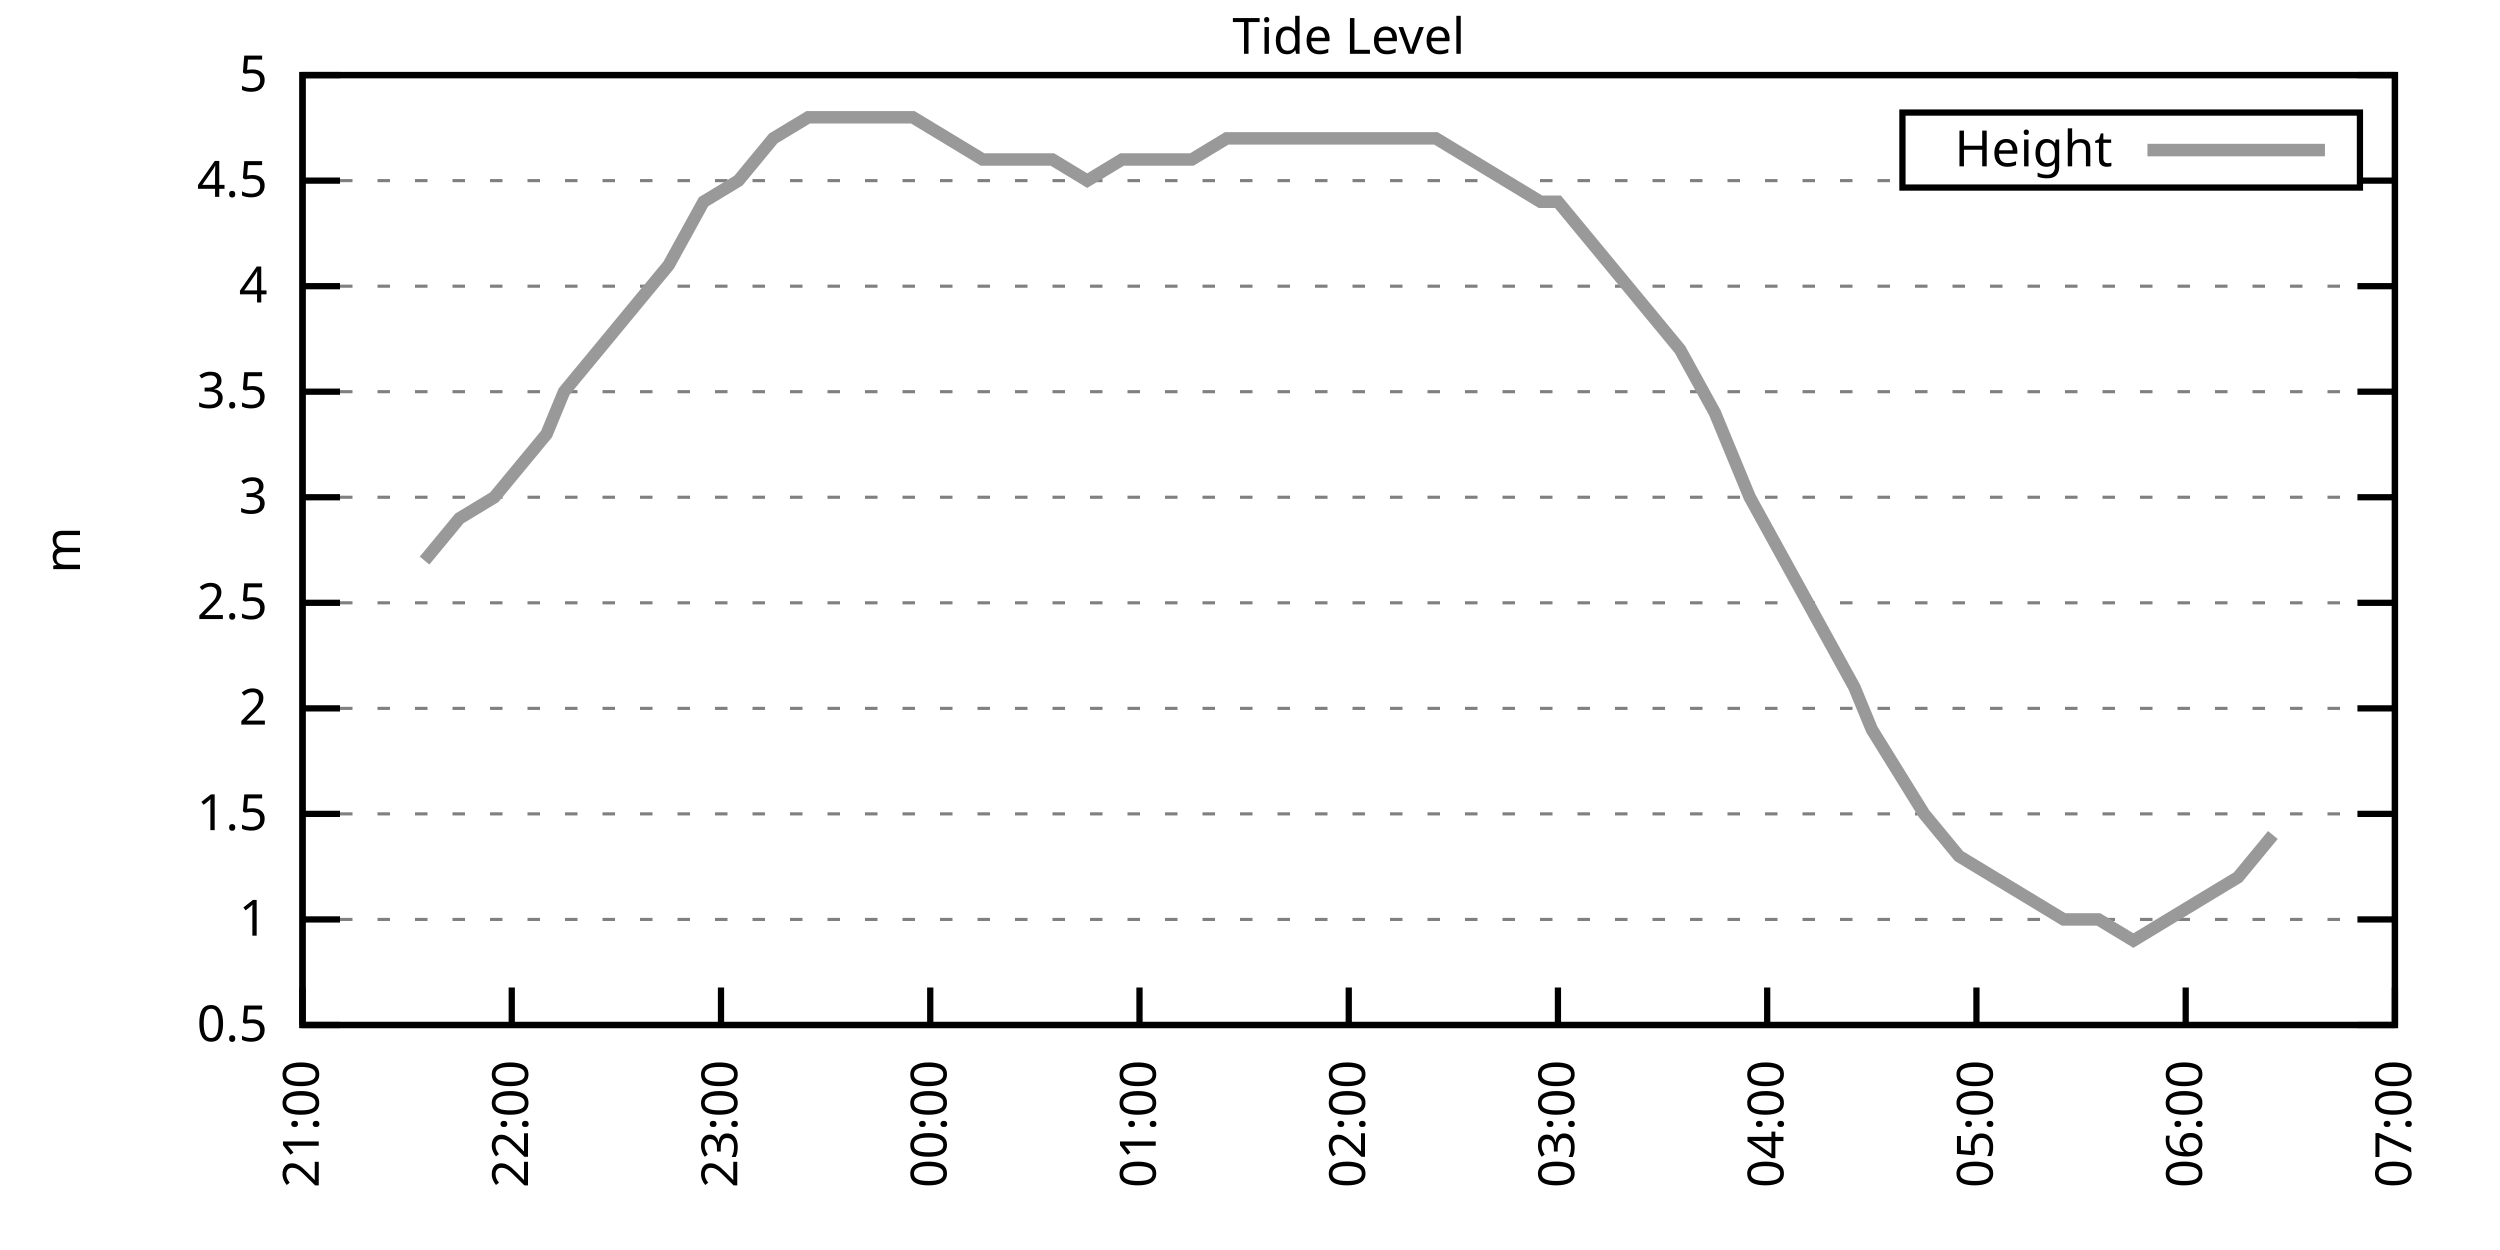
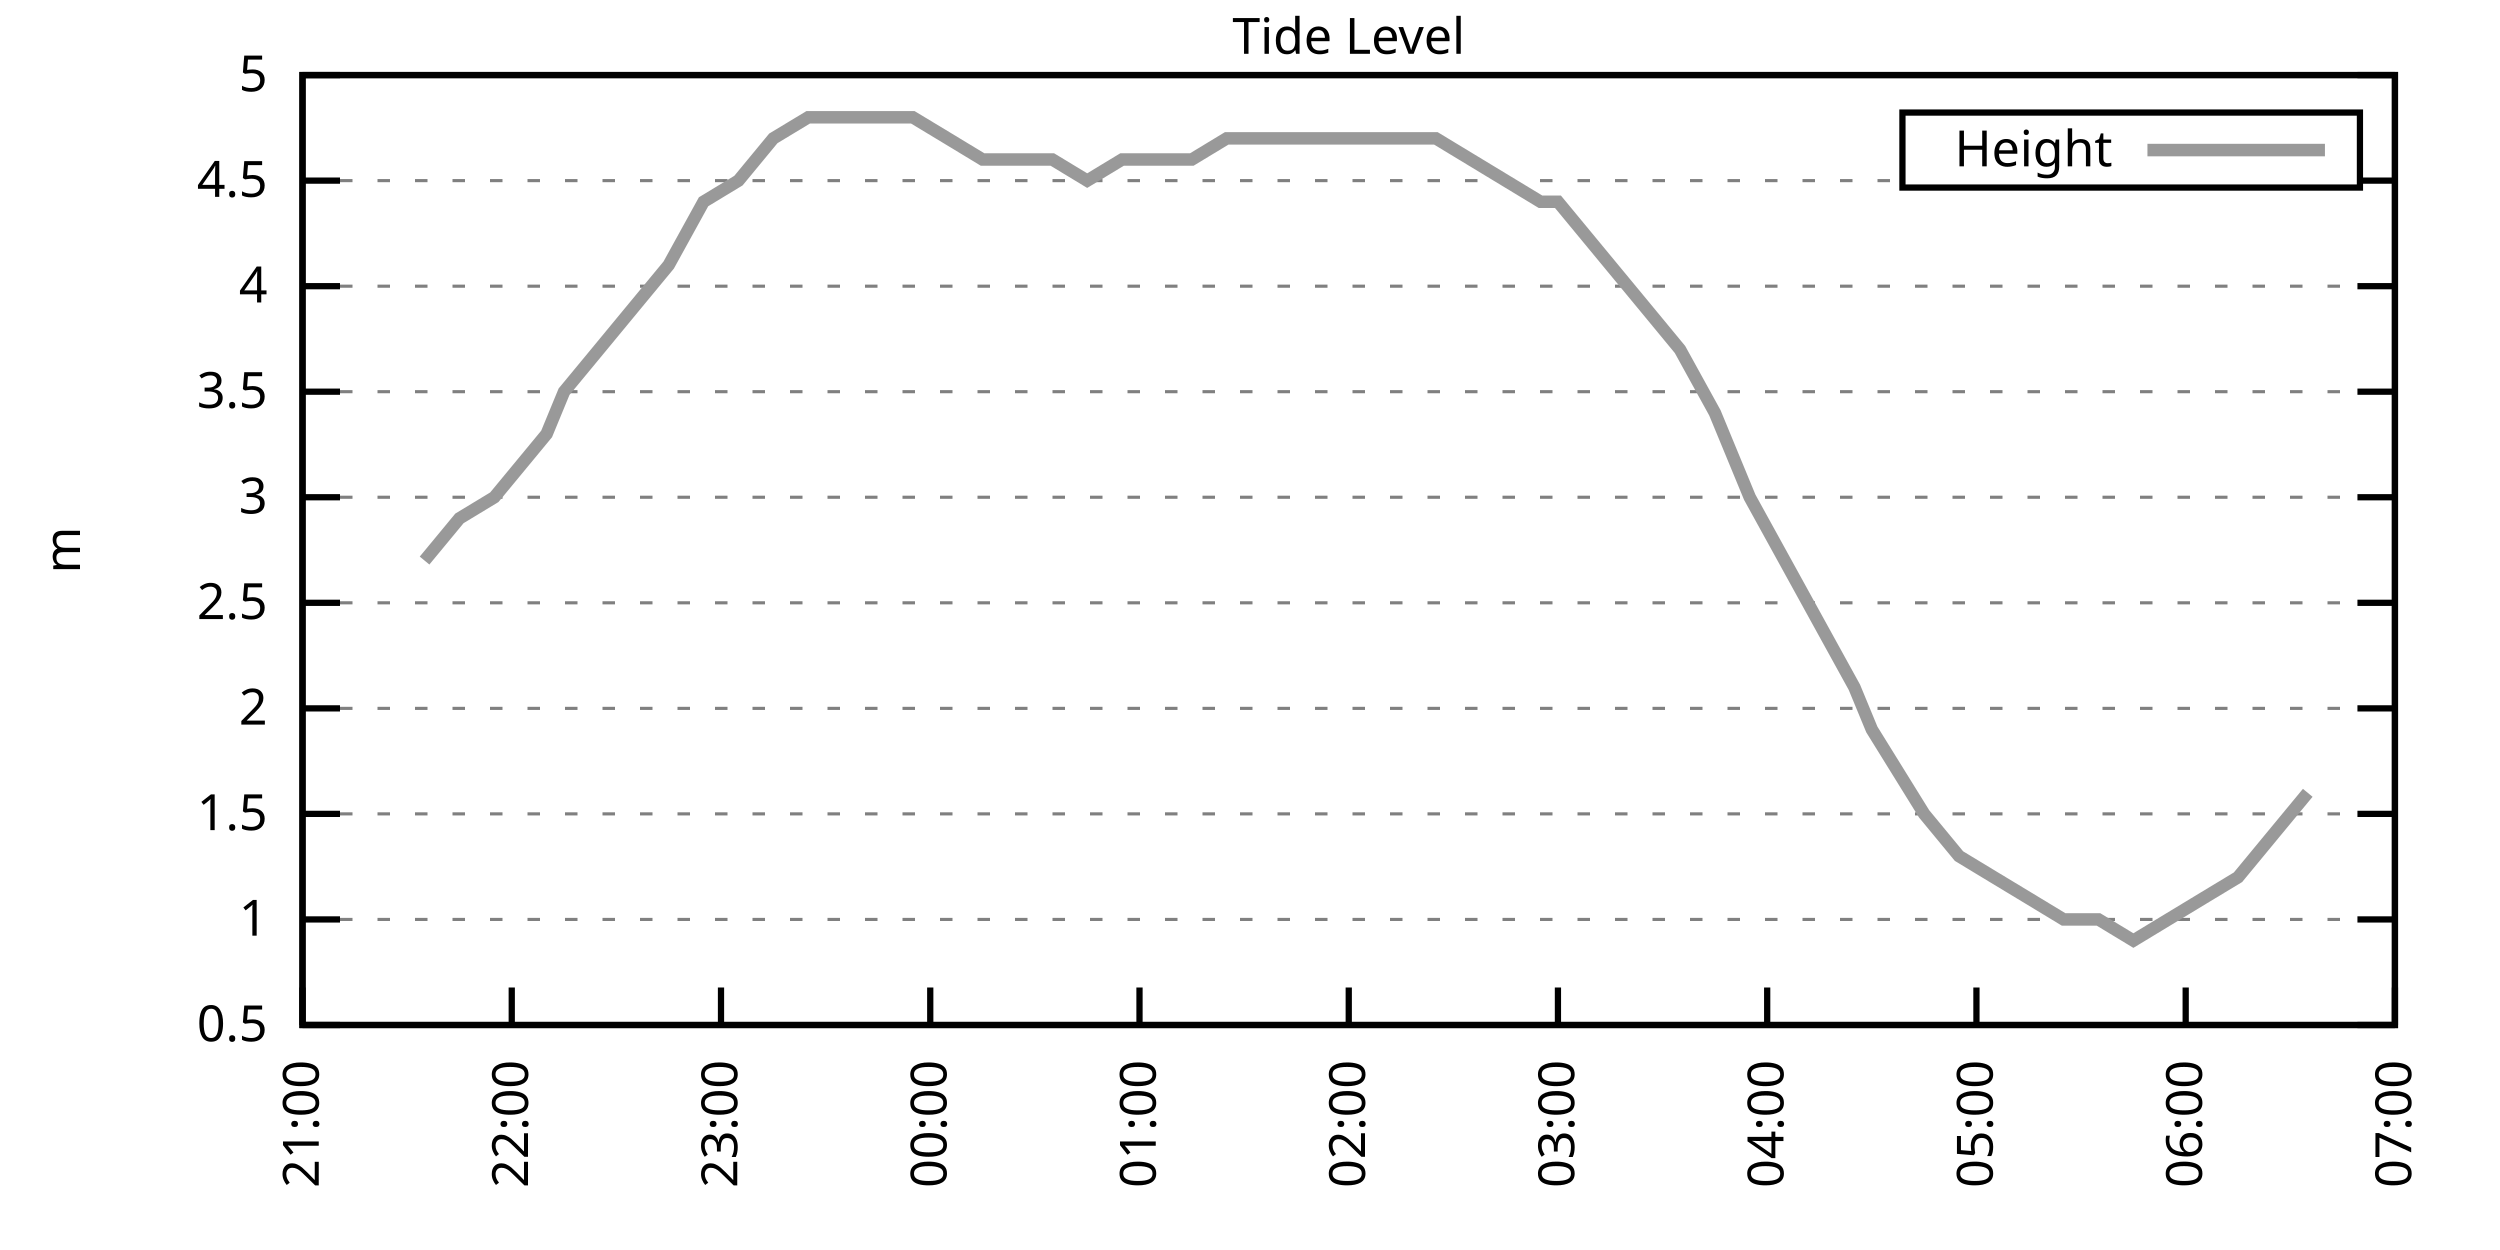
<svg xmlns="http://www.w3.org/2000/svg" xmlns:xlink="http://www.w3.org/1999/xlink" width="400" height="200" viewBox="0 0 400 200">
  <g id="gnuplot_canvas">
    <rect x="0" y="0" width="400" height="200" fill="none" />
    <defs>
      <circle id="gpDot" r="0.5" stroke-width="0.5" stroke="currentColor" />
      <path id="gpPt0" stroke-width="0.333" stroke="currentColor" d="M-1,0 h2 M0,-1 v2" />
      <path id="gpPt1" stroke-width="0.333" stroke="currentColor" d="M-1,-1 L1,1 M1,-1 L-1,1" />
      <path id="gpPt2" stroke-width="0.333" stroke="currentColor" d="M-1,0 L1,0 M0,-1 L0,1 M-1,-1 L1,1 M-1,1 L1,-1" />
      <rect id="gpPt3" stroke-width="0.333" stroke="currentColor" x="-1" y="-1" width="2" height="2" />
      <rect id="gpPt4" stroke-width="0.333" stroke="currentColor" fill="currentColor" x="-1" y="-1" width="2" height="2" />
      <circle id="gpPt5" stroke-width="0.333" stroke="currentColor" cx="0" cy="0" r="1" />
      <use xlink:href="#gpPt5" id="gpPt6" fill="currentColor" stroke="none" />
      <path id="gpPt7" stroke-width="0.333" stroke="currentColor" d="M0,-1.33 L-1.33,0.67 L1.33,0.67 z" />
      <use xlink:href="#gpPt7" id="gpPt8" fill="currentColor" stroke="none" />
      <use xlink:href="#gpPt7" id="gpPt9" stroke="currentColor" transform="rotate(180)" />
      <use xlink:href="#gpPt9" id="gpPt10" fill="currentColor" stroke="none" />
      <use xlink:href="#gpPt3" id="gpPt11" stroke="currentColor" transform="rotate(45)" />
      <use xlink:href="#gpPt11" id="gpPt12" fill="currentColor" stroke="none" />
      <path id="gpPt13" stroke-width="0.333" stroke="currentColor" d="M0,1.330 L1.265,0.411 L0.782,-1.067 L-0.782,-1.076 L-1.265,0.411 z" />
      <use xlink:href="#gpPt13" id="gpPt14" fill="currentColor" stroke="none" />
      <filter id="textbox" filterUnits="objectBoundingBox" x="0" y="0" height="1" width="1">
        <feFlood flood-color="white" flood-opacity="1" result="bgnd" />
        <feComposite in="SourceGraphic" in2="bgnd" operator="atop" />
      </filter>
      <filter id="greybox" filterUnits="objectBoundingBox" x="0" y="0" height="1" width="1">
        <feFlood flood-color="lightgrey" flood-opacity="1" result="grey" />
        <feComposite in="SourceGraphic" in2="grey" operator="atop" />
      </filter>
    </defs>
    <g fill="none" color="white" stroke="currentColor" stroke-width="1.00" stroke-linecap="butt" stroke-linejoin="miter">
</g>
    <g fill="none" color="black" stroke="currentColor" stroke-width="1.00" stroke-linecap="butt" stroke-linejoin="miter">
      <g stroke="none" shape-rendering="crispEdges">
        <polygon fill="rgb(255, 255, 255)" points="48.40,164.00 383.18,164.00 383.18,12.02 48.40,12.02 " />
      </g>
    </g>
    <g fill="none" color="black" stroke="currentColor" stroke-width="1.00" stroke-linecap="butt" stroke-linejoin="miter">
</g>
    <g fill="none" color="black" stroke="black" stroke-width="0.50" stroke-linecap="butt" stroke-linejoin="miter">
</g>
    <g fill="none" color="gray" stroke="currentColor" stroke-width="0.50" stroke-linecap="butt" stroke-linejoin="miter">
      <path stroke="gray" stroke-dasharray="2,4" class="gridline" d="M48.40,164.00 L383.19,164.00  " />
    </g>
    <g fill="none" color="gray" stroke="gray" stroke-width="1.00" stroke-linecap="butt" stroke-linejoin="miter">
</g>
    <g fill="none" color="black" stroke="currentColor" stroke-width="1.00" stroke-linecap="butt" stroke-linejoin="miter">
      <path stroke="black" d="M48.40,164.00 L54.40,164.00 M383.19,164.00 L377.19,164.00  " />
      <g transform="translate(42.80,166.60)" stroke="none" fill="black" font-family="Sans" font-size="8.00" text-anchor="end">
        <text>
          <tspan font-family="Sans"> 0.5</tspan>
        </text>
      </g>
    </g>
    <g fill="none" color="black" stroke="currentColor" stroke-width="1.00" stroke-linecap="butt" stroke-linejoin="miter">
</g>
    <g fill="none" color="black" stroke="black" stroke-width="0.50" stroke-linecap="butt" stroke-linejoin="miter">
</g>
    <g fill="none" color="gray" stroke="currentColor" stroke-width="0.50" stroke-linecap="butt" stroke-linejoin="miter">
      <path stroke="gray" stroke-dasharray="2,4" class="gridline" d="M48.40,147.11 L383.19,147.11  " />
    </g>
    <g fill="none" color="gray" stroke="gray" stroke-width="1.00" stroke-linecap="butt" stroke-linejoin="miter">
</g>
    <g fill="none" color="black" stroke="currentColor" stroke-width="1.00" stroke-linecap="butt" stroke-linejoin="miter">
      <path stroke="black" d="M48.40,147.11 L54.40,147.11 M383.19,147.11 L377.19,147.11  " />
      <g transform="translate(42.80,149.71)" stroke="none" fill="black" font-family="Sans" font-size="8.00" text-anchor="end">
        <text>
          <tspan font-family="Sans"> 1</tspan>
        </text>
      </g>
    </g>
    <g fill="none" color="black" stroke="currentColor" stroke-width="1.00" stroke-linecap="butt" stroke-linejoin="miter">
</g>
    <g fill="none" color="black" stroke="black" stroke-width="0.50" stroke-linecap="butt" stroke-linejoin="miter">
</g>
    <g fill="none" color="gray" stroke="currentColor" stroke-width="0.50" stroke-linecap="butt" stroke-linejoin="miter">
      <path stroke="gray" stroke-dasharray="2,4" class="gridline" d="M48.40,130.22 L383.19,130.22  " />
    </g>
    <g fill="none" color="gray" stroke="gray" stroke-width="1.00" stroke-linecap="butt" stroke-linejoin="miter">
</g>
    <g fill="none" color="black" stroke="currentColor" stroke-width="1.00" stroke-linecap="butt" stroke-linejoin="miter">
      <path stroke="black" d="M48.40,130.22 L54.40,130.22 M383.19,130.22 L377.19,130.22  " />
      <g transform="translate(42.80,132.82)" stroke="none" fill="black" font-family="Sans" font-size="8.00" text-anchor="end">
        <text>
          <tspan font-family="Sans"> 1.5</tspan>
        </text>
      </g>
    </g>
    <g fill="none" color="black" stroke="currentColor" stroke-width="1.00" stroke-linecap="butt" stroke-linejoin="miter">
</g>
    <g fill="none" color="black" stroke="black" stroke-width="0.50" stroke-linecap="butt" stroke-linejoin="miter">
</g>
    <g fill="none" color="gray" stroke="currentColor" stroke-width="0.50" stroke-linecap="butt" stroke-linejoin="miter">
      <path stroke="gray" stroke-dasharray="2,4" class="gridline" d="M48.40,113.34 L383.19,113.34  " />
    </g>
    <g fill="none" color="gray" stroke="gray" stroke-width="1.00" stroke-linecap="butt" stroke-linejoin="miter">
</g>
    <g fill="none" color="black" stroke="currentColor" stroke-width="1.00" stroke-linecap="butt" stroke-linejoin="miter">
      <path stroke="black" d="M48.40,113.34 L54.40,113.34 M383.19,113.34 L377.19,113.34  " />
      <g transform="translate(42.80,115.94)" stroke="none" fill="black" font-family="Sans" font-size="8.00" text-anchor="end">
        <text>
          <tspan font-family="Sans"> 2</tspan>
        </text>
      </g>
    </g>
    <g fill="none" color="black" stroke="currentColor" stroke-width="1.00" stroke-linecap="butt" stroke-linejoin="miter">
</g>
    <g fill="none" color="black" stroke="black" stroke-width="0.50" stroke-linecap="butt" stroke-linejoin="miter">
</g>
    <g fill="none" color="gray" stroke="currentColor" stroke-width="0.50" stroke-linecap="butt" stroke-linejoin="miter">
      <path stroke="gray" stroke-dasharray="2,4" class="gridline" d="M48.40,96.45 L383.19,96.45  " />
    </g>
    <g fill="none" color="gray" stroke="gray" stroke-width="1.00" stroke-linecap="butt" stroke-linejoin="miter">
</g>
    <g fill="none" color="black" stroke="currentColor" stroke-width="1.00" stroke-linecap="butt" stroke-linejoin="miter">
      <path stroke="black" d="M48.40,96.45 L54.40,96.45 M383.19,96.45 L377.19,96.45  " />
      <g transform="translate(42.80,99.05)" stroke="none" fill="black" font-family="Sans" font-size="8.00" text-anchor="end">
        <text>
          <tspan font-family="Sans"> 2.5</tspan>
        </text>
      </g>
    </g>
    <g fill="none" color="black" stroke="currentColor" stroke-width="1.00" stroke-linecap="butt" stroke-linejoin="miter">
</g>
    <g fill="none" color="black" stroke="black" stroke-width="0.50" stroke-linecap="butt" stroke-linejoin="miter">
</g>
    <g fill="none" color="gray" stroke="currentColor" stroke-width="0.50" stroke-linecap="butt" stroke-linejoin="miter">
      <path stroke="gray" stroke-dasharray="2,4" class="gridline" d="M48.40,79.56 L383.19,79.56  " />
    </g>
    <g fill="none" color="gray" stroke="gray" stroke-width="1.00" stroke-linecap="butt" stroke-linejoin="miter">
</g>
    <g fill="none" color="black" stroke="currentColor" stroke-width="1.00" stroke-linecap="butt" stroke-linejoin="miter">
      <path stroke="black" d="M48.40,79.56 L54.40,79.56 M383.19,79.56 L377.19,79.56  " />
      <g transform="translate(42.80,82.16)" stroke="none" fill="black" font-family="Sans" font-size="8.00" text-anchor="end">
        <text>
          <tspan font-family="Sans"> 3</tspan>
        </text>
      </g>
    </g>
    <g fill="none" color="black" stroke="currentColor" stroke-width="1.00" stroke-linecap="butt" stroke-linejoin="miter">
</g>
    <g fill="none" color="black" stroke="black" stroke-width="0.50" stroke-linecap="butt" stroke-linejoin="miter">
</g>
    <g fill="none" color="gray" stroke="currentColor" stroke-width="0.50" stroke-linecap="butt" stroke-linejoin="miter">
      <path stroke="gray" stroke-dasharray="2,4" class="gridline" d="M48.40,62.67 L383.19,62.67  " />
    </g>
    <g fill="none" color="gray" stroke="gray" stroke-width="1.00" stroke-linecap="butt" stroke-linejoin="miter">
</g>
    <g fill="none" color="black" stroke="currentColor" stroke-width="1.00" stroke-linecap="butt" stroke-linejoin="miter">
      <path stroke="black" d="M48.40,62.67 L54.40,62.67 M383.19,62.67 L377.19,62.67  " />
      <g transform="translate(42.80,65.27)" stroke="none" fill="black" font-family="Sans" font-size="8.00" text-anchor="end">
        <text>
          <tspan font-family="Sans"> 3.5</tspan>
        </text>
      </g>
    </g>
    <g fill="none" color="black" stroke="currentColor" stroke-width="1.00" stroke-linecap="butt" stroke-linejoin="miter">
</g>
    <g fill="none" color="black" stroke="black" stroke-width="0.50" stroke-linecap="butt" stroke-linejoin="miter">
</g>
    <g fill="none" color="gray" stroke="currentColor" stroke-width="0.50" stroke-linecap="butt" stroke-linejoin="miter">
      <path stroke="gray" stroke-dasharray="2,4" class="gridline" d="M48.40,45.79 L383.19,45.79  " />
    </g>
    <g fill="none" color="gray" stroke="gray" stroke-width="1.00" stroke-linecap="butt" stroke-linejoin="miter">
</g>
    <g fill="none" color="black" stroke="currentColor" stroke-width="1.00" stroke-linecap="butt" stroke-linejoin="miter">
      <path stroke="black" d="M48.40,45.79 L54.40,45.79 M383.19,45.79 L377.19,45.79  " />
      <g transform="translate(42.80,48.39)" stroke="none" fill="black" font-family="Sans" font-size="8.00" text-anchor="end">
        <text>
          <tspan font-family="Sans"> 4</tspan>
        </text>
      </g>
    </g>
    <g fill="none" color="black" stroke="currentColor" stroke-width="1.00" stroke-linecap="butt" stroke-linejoin="miter">
</g>
    <g fill="none" color="black" stroke="black" stroke-width="0.50" stroke-linecap="butt" stroke-linejoin="miter">
</g>
    <g fill="none" color="gray" stroke="currentColor" stroke-width="0.50" stroke-linecap="butt" stroke-linejoin="miter">
      <path stroke="gray" stroke-dasharray="2,4" class="gridline" d="M48.40,28.90 L304.39,28.90 M377.59,28.90 L383.19,28.90  " />
    </g>
    <g fill="none" color="gray" stroke="gray" stroke-width="1.00" stroke-linecap="butt" stroke-linejoin="miter">
</g>
    <g fill="none" color="black" stroke="currentColor" stroke-width="1.00" stroke-linecap="butt" stroke-linejoin="miter">
      <path stroke="black" d="M48.40,28.90 L54.40,28.90 M383.19,28.90 L377.19,28.90  " />
      <g transform="translate(42.80,31.50)" stroke="none" fill="black" font-family="Sans" font-size="8.00" text-anchor="end">
        <text>
          <tspan font-family="Sans"> 4.5</tspan>
        </text>
      </g>
    </g>
    <g fill="none" color="black" stroke="currentColor" stroke-width="1.00" stroke-linecap="butt" stroke-linejoin="miter">
</g>
    <g fill="none" color="black" stroke="black" stroke-width="0.50" stroke-linecap="butt" stroke-linejoin="miter">
</g>
    <g fill="none" color="gray" stroke="currentColor" stroke-width="0.50" stroke-linecap="butt" stroke-linejoin="miter">
      <path stroke="gray" stroke-dasharray="2,4" class="gridline" d="M48.40,12.01 L383.19,12.01  " />
    </g>
    <g fill="none" color="gray" stroke="gray" stroke-width="1.00" stroke-linecap="butt" stroke-linejoin="miter">
</g>
    <g fill="none" color="black" stroke="currentColor" stroke-width="1.00" stroke-linecap="butt" stroke-linejoin="miter">
      <path stroke="black" d="M48.40,12.01 L54.40,12.01 M383.19,12.01 L377.19,12.01  " />
      <g transform="translate(42.80,14.61)" stroke="none" fill="black" font-family="Sans" font-size="8.00" text-anchor="end">
        <text>
          <tspan font-family="Sans"> 5</tspan>
        </text>
      </g>
    </g>
    <g fill="none" color="black" stroke="currentColor" stroke-width="1.00" stroke-linecap="butt" stroke-linejoin="miter">
      <path stroke="black" d="M48.40,164.00 L48.40,158.00  " />
      <g transform="translate(51.00,169.60) rotate(270.00)" stroke="none" fill="black" font-family="Sans" font-size="8.00" text-anchor="end">
        <text>
          <tspan font-family="Sans">21:00</tspan>
        </text>
      </g>
    </g>
    <g fill="none" color="black" stroke="currentColor" stroke-width="1.00" stroke-linecap="butt" stroke-linejoin="miter">
      <path stroke="black" d="M81.88,164.00 L81.88,158.00  " />
      <g transform="translate(84.48,169.60) rotate(270.00)" stroke="none" fill="black" font-family="Sans" font-size="8.00" text-anchor="end">
        <text>
          <tspan font-family="Sans">22:00</tspan>
        </text>
      </g>
    </g>
    <g fill="none" color="black" stroke="currentColor" stroke-width="1.00" stroke-linecap="butt" stroke-linejoin="miter">
      <path stroke="black" d="M115.36,164.00 L115.36,158.00  " />
      <g transform="translate(117.96,169.60) rotate(270.00)" stroke="none" fill="black" font-family="Sans" font-size="8.00" text-anchor="end">
        <text>
          <tspan font-family="Sans">23:00</tspan>
        </text>
      </g>
    </g>
    <g fill="none" color="black" stroke="currentColor" stroke-width="1.00" stroke-linecap="butt" stroke-linejoin="miter">
      <path stroke="black" d="M148.84,164.00 L148.84,158.00  " />
      <g transform="translate(151.44,169.60) rotate(270.00)" stroke="none" fill="black" font-family="Sans" font-size="8.00" text-anchor="end">
        <text>
          <tspan font-family="Sans">00:00</tspan>
        </text>
      </g>
    </g>
    <g fill="none" color="black" stroke="currentColor" stroke-width="1.00" stroke-linecap="butt" stroke-linejoin="miter">
      <path stroke="black" d="M182.32,164.00 L182.32,158.00  " />
      <g transform="translate(184.92,169.60) rotate(270.00)" stroke="none" fill="black" font-family="Sans" font-size="8.00" text-anchor="end">
        <text>
          <tspan font-family="Sans">01:00</tspan>
        </text>
      </g>
    </g>
    <g fill="none" color="black" stroke="currentColor" stroke-width="1.00" stroke-linecap="butt" stroke-linejoin="miter">
      <path stroke="black" d="M215.80,164.00 L215.80,158.00  " />
      <g transform="translate(218.40,169.60) rotate(270.00)" stroke="none" fill="black" font-family="Sans" font-size="8.00" text-anchor="end">
        <text>
          <tspan font-family="Sans">02:00</tspan>
        </text>
      </g>
    </g>
    <g fill="none" color="black" stroke="currentColor" stroke-width="1.00" stroke-linecap="butt" stroke-linejoin="miter">
      <path stroke="black" d="M249.27,164.00 L249.27,158.00  " />
      <g transform="translate(251.87,169.60) rotate(270.00)" stroke="none" fill="black" font-family="Sans" font-size="8.00" text-anchor="end">
        <text>
          <tspan font-family="Sans">03:00</tspan>
        </text>
      </g>
    </g>
    <g fill="none" color="black" stroke="currentColor" stroke-width="1.00" stroke-linecap="butt" stroke-linejoin="miter">
      <path stroke="black" d="M282.75,164.00 L282.75,158.00  " />
      <g transform="translate(285.35,169.60) rotate(270.00)" stroke="none" fill="black" font-family="Sans" font-size="8.00" text-anchor="end">
        <text>
          <tspan font-family="Sans">04:00</tspan>
        </text>
      </g>
    </g>
    <g fill="none" color="black" stroke="currentColor" stroke-width="1.00" stroke-linecap="butt" stroke-linejoin="miter">
      <path stroke="black" d="M316.23,164.00 L316.23,158.00  " />
      <g transform="translate(318.83,169.60) rotate(270.00)" stroke="none" fill="black" font-family="Sans" font-size="8.00" text-anchor="end">
        <text>
          <tspan font-family="Sans">05:00</tspan>
        </text>
      </g>
    </g>
    <g fill="none" color="black" stroke="currentColor" stroke-width="1.00" stroke-linecap="butt" stroke-linejoin="miter">
      <path stroke="black" d="M349.71,164.00 L349.71,158.00  " />
      <g transform="translate(352.31,169.60) rotate(270.00)" stroke="none" fill="black" font-family="Sans" font-size="8.00" text-anchor="end">
        <text>
          <tspan font-family="Sans">06:00</tspan>
        </text>
      </g>
    </g>
    <g fill="none" color="black" stroke="currentColor" stroke-width="1.00" stroke-linecap="butt" stroke-linejoin="miter">
      <path stroke="black" d="M383.19,164.00 L383.19,158.00  " />
      <g transform="translate(385.79,169.60) rotate(270.00)" stroke="none" fill="black" font-family="Sans" font-size="8.00" text-anchor="end">
        <text>
          <tspan font-family="Sans">07:00</tspan>
        </text>
      </g>
    </g>
    <g fill="none" color="black" stroke="currentColor" stroke-width="1.00" stroke-linecap="butt" stroke-linejoin="miter">
</g>
    <g fill="none" color="black" stroke="currentColor" stroke-width="1.00" stroke-linecap="butt" stroke-linejoin="miter">
      <path stroke="black" d="M48.40,12.01 L48.40,164.00 L383.19,164.00 L383.19,12.01 L48.40,12.01 Z  " />
    </g>
    <g fill="none" color="black" stroke="currentColor" stroke-width="1.00" stroke-linecap="butt" stroke-linejoin="miter">
</g>
    <g fill="none" color="black" stroke="currentColor" stroke-width="1.00" stroke-linecap="butt" stroke-linejoin="miter">
      <path stroke="black" d="M304.39,30.01 L304.39,18.01 L377.59,18.01 L377.59,30.01 L304.39,30.01 Z  " />
    </g>
    <g id="Tide_level_plot_1">
      <g fill="none" color="white" stroke="black" stroke-width="2.00" stroke-linecap="butt" stroke-linejoin="miter">
</g>
      <g fill="none" color="black" stroke="currentColor" stroke-width="2.00" stroke-linecap="butt" stroke-linejoin="miter">
        <g transform="translate(337.99,26.61)" stroke="none" fill="black" font-family="Sans" font-size="8.00" text-anchor="end">
          <text>
            <tspan font-family="Sans">Height</tspan>
          </text>
        </g>
      </g>
      <g fill="none" color="black" stroke="currentColor" stroke-width="2.00" stroke-linecap="butt" stroke-linejoin="miter">
-         <path stroke="rgb(153, 153, 153)" d="M343.59,24.01 L371.99,24.01 M67.93,89.69 L73.51,82.94 L79.09,79.56 L84.67,72.81 L87.46,69.43 L90.25,62.67   L95.83,55.92 L101.41,49.16 L106.99,42.41 L112.57,32.28 L118.15,28.90 L123.73,22.14 L129.31,18.77 L134.89,18.77   L140.47,18.77 L146.05,18.77 L151.63,22.14 L157.21,25.52 L162.79,25.52 L168.37,25.52 L173.95,28.90 L179.53,25.52   L185.11,25.52 L190.69,25.52 L196.27,22.14 L201.85,22.14 L207.43,22.14 L213.01,22.14 L218.58,22.14 L224.16,22.14   L229.74,22.14 L235.32,25.52 L240.90,28.90 L246.48,32.28 L249.27,32.28 L257.64,42.41 L263.22,49.16 L268.80,55.92   L274.38,66.05 L279.96,79.56 L285.54,89.69 L291.12,99.83 L296.70,109.96 L299.49,116.71 L307.86,130.22 L313.44,136.98   L319.02,140.36 L324.60,143.73 L330.18,147.11 L335.76,147.11 L341.34,150.49 L346.92,147.11 L352.50,143.73 L358.08,140.36   L363.66,133.60  " />
+         <path stroke="rgb(153, 153, 153)" d="M343.59,24.01 L371.99,24.01 M67.93,89.69 L73.51,82.94 L79.09,79.56 L84.67,72.81 L87.46,69.43 L90.25,62.67   L95.83,55.92 L101.41,49.16 L106.99,42.41 L112.57,32.28 L118.15,28.90 L123.73,22.14 L129.31,18.77 L134.89,18.77   L140.47,18.77 L146.05,18.77 L151.63,22.14 L157.21,25.52 L162.79,25.52 L168.37,25.52 L173.95,28.90 L179.53,25.52   L185.11,25.52 L190.69,25.52 L196.27,22.14 L201.85,22.14 L207.43,22.14 L213.01,22.14 L218.58,22.14 L224.16,22.14   L229.74,22.14 L235.32,25.52 L240.90,28.90 L246.48,32.28 L249.27,32.28 L257.64,42.41 L263.22,49.16 L268.80,55.92   L274.38,66.05 L279.96,79.56 L285.54,89.69 L291.12,99.83 L296.70,109.96 L299.49,116.71 L307.86,130.22 L313.44,136.98   L319.02,140.36 L324.60,143.73 L330.18,147.11 L335.76,147.11 L341.34,150.49 L346.92,147.11 L352.50,143.73 L358.08,140.36   L363.66,133.60 L369.24,126.85  " />
      </g>
    </g>
    <g fill="none" color="black" stroke="currentColor" stroke-width="2.00" stroke-linecap="butt" stroke-linejoin="miter">
</g>
    <g fill="none" color="black" stroke="black" stroke-width="1.00" stroke-linecap="butt" stroke-linejoin="miter">
</g>
    <g fill="none" color="black" stroke="currentColor" stroke-width="1.00" stroke-linecap="butt" stroke-linejoin="miter">
      <path stroke="black" d="M48.40,12.01 L48.40,164.00 L383.19,164.00 L383.19,12.01 L48.40,12.01 Z  " />
      <g transform="translate(12.80,88.01) rotate(270.00)" stroke="none" fill="black" font-family="Sans" font-size="8.00" text-anchor="middle">
        <text>
          <tspan font-family="Sans">m</tspan>
        </text>
      </g>
    </g>
    <g fill="none" color="black" stroke="currentColor" stroke-width="1.00" stroke-linecap="butt" stroke-linejoin="miter">
</g>
    <g fill="none" color="black" stroke="currentColor" stroke-width="1.00" stroke-linecap="butt" stroke-linejoin="miter">
      <g transform="translate(215.79,8.61)" stroke="none" fill="black" font-family="Sans" font-size="8.00" text-anchor="middle">
        <text>
          <tspan font-family="Sans">Tide Level</tspan>
        </text>
      </g>
    </g>
    <g fill="none" color="black" stroke="currentColor" stroke-width="1.00" stroke-linecap="butt" stroke-linejoin="miter">
</g>
  </g>
</svg>
